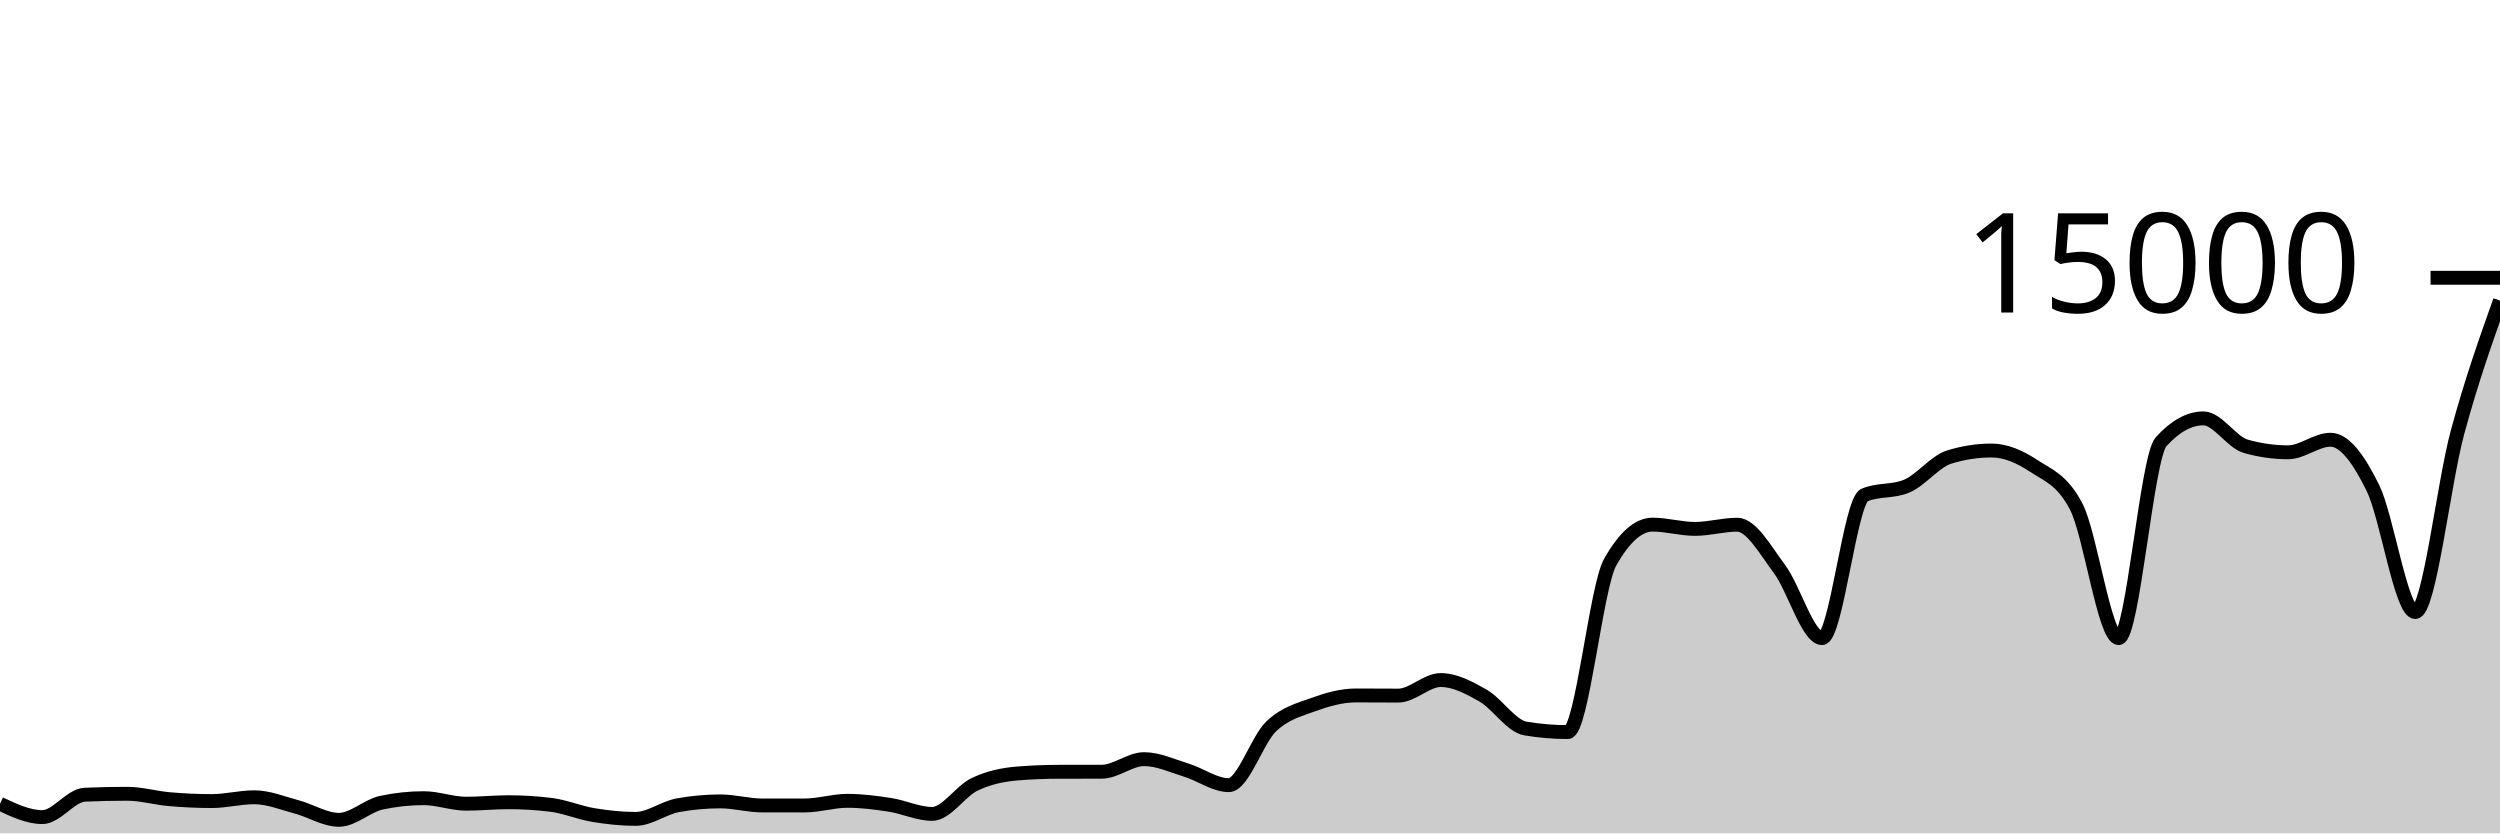
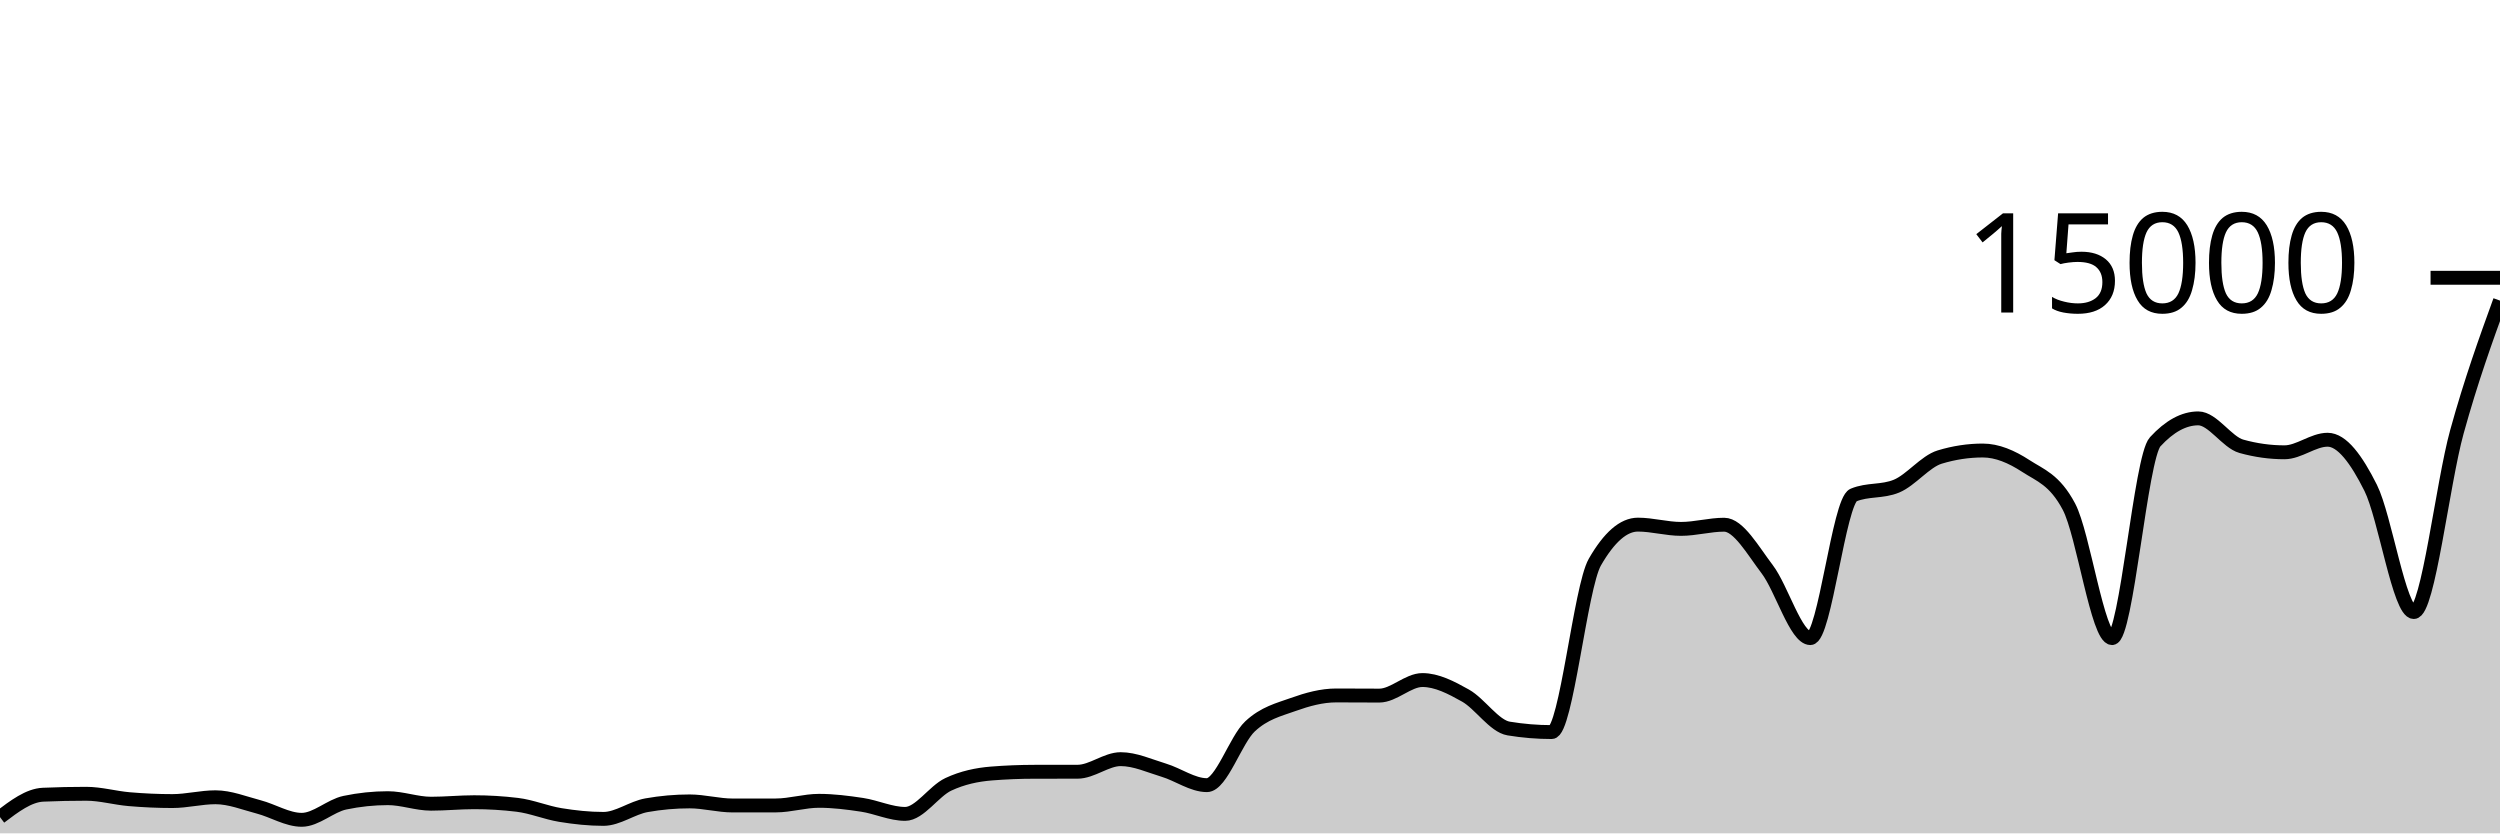
<svg xmlns="http://www.w3.org/2000/svg" viewBox="0 0 180 60">
  <g transform="translate(0,20)">
-     <path class="area" fill="rgba(0, 0, 0, 0.2)" d="M0,37.869C1.017,38.351,2.034,38.832,3.051,38.832C4.068,38.832,5.085,37.263,6.102,37.219C7.119,37.174,8.136,37.152,9.153,37.152C10.169,37.152,11.186,37.454,12.203,37.541C13.22,37.629,14.237,37.677,15.254,37.677C16.271,37.677,17.288,37.403,18.305,37.403C19.322,37.403,20.339,37.825,21.356,38.096C22.373,38.367,23.39,39.027,24.407,39.027C25.424,39.027,26.441,38.012,27.458,37.795C28.475,37.578,29.492,37.469,30.508,37.469C31.525,37.469,32.542,37.867,33.559,37.867C34.576,37.867,35.593,37.76,36.61,37.76C37.627,37.76,38.644,37.822,39.661,37.947C40.678,38.071,41.695,38.511,42.712,38.68C43.729,38.849,44.746,38.96,45.763,38.96C46.78,38.96,47.797,38.159,48.814,37.976C49.831,37.793,50.847,37.701,51.864,37.701C52.881,37.701,53.898,37.995,54.915,37.995C55.932,37.995,56.949,37.994,57.966,37.992C58.983,37.99,60,37.659,61.017,37.659C62.034,37.659,63.051,37.79,64.068,37.947C65.085,38.104,66.102,38.6,67.119,38.6C68.136,38.6,69.153,36.959,70.169,36.475C71.186,35.99,72.203,35.777,73.22,35.693C74.237,35.61,75.254,35.57,76.271,35.568C77.288,35.566,78.305,35.567,79.322,35.565C80.339,35.564,81.356,34.659,82.373,34.659C83.39,34.659,84.407,35.141,85.424,35.453C86.441,35.765,87.458,36.531,88.475,36.531C89.492,36.531,90.508,33.269,91.525,32.301C92.542,31.334,93.559,31.097,94.576,30.725C95.593,30.354,96.61,30.072,97.627,30.072C98.644,30.072,99.661,30.083,100.678,30.083C101.695,30.083,102.712,28.963,103.729,28.963C104.746,28.963,105.763,29.501,106.78,30.083C107.797,30.664,108.814,32.283,109.831,32.453C110.847,32.624,111.864,32.709,112.881,32.709C113.898,32.709,114.915,22.276,115.932,20.475C116.949,18.674,117.966,17.773,118.983,17.773C120,17.773,121.017,18.08,122.034,18.08C123.051,18.08,124.068,17.779,125.085,17.779C126.102,17.779,127.119,19.628,128.136,20.989C129.153,22.35,130.169,25.944,131.186,25.944C132.203,25.944,133.22,16.076,134.237,15.645C135.254,15.215,136.271,15.43,137.288,15C138.305,14.57,139.322,13.224,140.339,12.909C141.356,12.595,142.373,12.437,143.39,12.437C144.407,12.437,145.424,12.878,146.441,13.552C147.458,14.226,148.475,14.529,149.492,16.483C150.508,18.436,151.525,25.944,152.542,25.944C153.559,25.944,154.576,12.936,155.593,11.811C156.61,10.685,157.627,10.123,158.644,10.123C159.661,10.123,160.678,11.845,161.695,12.133C162.712,12.421,163.729,12.565,164.746,12.565C165.763,12.565,166.78,11.661,167.797,11.661C168.814,11.661,169.831,13.06,170.847,15.128C171.864,17.196,172.881,24.067,173.898,24.067C174.915,24.067,175.932,14.828,176.949,11.091C177.966,7.353,178.983,4.498,180,1.643L180,40C178.983,40,177.966,40,176.949,40C175.932,40,174.915,40,173.898,40C172.881,40,171.864,40,170.847,40C169.831,40,168.814,40,167.797,40C166.78,40,165.763,40,164.746,40C163.729,40,162.712,40,161.695,40C160.678,40,159.661,40,158.644,40C157.627,40,156.61,40,155.593,40C154.576,40,153.559,40,152.542,40C151.525,40,150.508,40,149.492,40C148.475,40,147.458,40,146.441,40C145.424,40,144.407,40,143.39,40C142.373,40,141.356,40,140.339,40C139.322,40,138.305,40,137.288,40C136.271,40,135.254,40,134.237,40C133.22,40,132.203,40,131.186,40C130.169,40,129.153,40,128.136,40C127.119,40,126.102,40,125.085,40C124.068,40,123.051,40,122.034,40C121.017,40,120,40,118.983,40C117.966,40,116.949,40,115.932,40C114.915,40,113.898,40,112.881,40C111.864,40,110.847,40,109.831,40C108.814,40,107.797,40,106.78,40C105.763,40,104.746,40,103.729,40C102.712,40,101.695,40,100.678,40C99.661,40,98.644,40,97.627,40C96.61,40,95.593,40,94.576,40C93.559,40,92.542,40,91.525,40C90.508,40,89.492,40,88.475,40C87.458,40,86.441,40,85.424,40C84.407,40,83.39,40,82.373,40C81.356,40,80.339,40,79.322,40C78.305,40,77.288,40,76.271,40C75.254,40,74.237,40,73.22,40C72.203,40,71.186,40,70.169,40C69.153,40,68.136,40,67.119,40C66.102,40,65.085,40,64.068,40C63.051,40,62.034,40,61.017,40C60,40,58.983,40,57.966,40C56.949,40,55.932,40,54.915,40C53.898,40,52.881,40,51.864,40C50.847,40,49.831,40,48.814,40C47.797,40,46.78,40,45.763,40C44.746,40,43.729,40,42.712,40C41.695,40,40.678,40,39.661,40C38.644,40,37.627,40,36.61,40C35.593,40,34.576,40,33.559,40C32.542,40,31.525,40,30.508,40C29.492,40,28.475,40,27.458,40C26.441,40,25.424,40,24.407,40C23.39,40,22.373,40,21.356,40C20.339,40,19.322,40,18.305,40C17.288,40,16.271,40,15.254,40C14.237,40,13.22,40,12.203,40C11.186,40,10.169,40,9.153,40C8.136,40,7.119,40,6.102,40C5.085,40,4.068,40,3.051,40C2.034,40,1.017,40,0,40Z" />
-     <path class="line" stroke="black" fill="none" d="M0,37.869C1.017,38.351,2.034,38.832,3.051,38.832C4.068,38.832,5.085,37.263,6.102,37.219C7.119,37.174,8.136,37.152,9.153,37.152C10.169,37.152,11.186,37.454,12.203,37.541C13.22,37.629,14.237,37.677,15.254,37.677C16.271,37.677,17.288,37.403,18.305,37.403C19.322,37.403,20.339,37.825,21.356,38.096C22.373,38.367,23.39,39.027,24.407,39.027C25.424,39.027,26.441,38.012,27.458,37.795C28.475,37.578,29.492,37.469,30.508,37.469C31.525,37.469,32.542,37.867,33.559,37.867C34.576,37.867,35.593,37.76,36.61,37.76C37.627,37.76,38.644,37.822,39.661,37.947C40.678,38.071,41.695,38.511,42.712,38.68C43.729,38.849,44.746,38.96,45.763,38.96C46.78,38.96,47.797,38.159,48.814,37.976C49.831,37.793,50.847,37.701,51.864,37.701C52.881,37.701,53.898,37.995,54.915,37.995C55.932,37.995,56.949,37.994,57.966,37.992C58.983,37.99,60,37.659,61.017,37.659C62.034,37.659,63.051,37.79,64.068,37.947C65.085,38.104,66.102,38.6,67.119,38.6C68.136,38.6,69.153,36.959,70.169,36.475C71.186,35.99,72.203,35.777,73.22,35.693C74.237,35.61,75.254,35.57,76.271,35.568C77.288,35.566,78.305,35.567,79.322,35.565C80.339,35.564,81.356,34.659,82.373,34.659C83.39,34.659,84.407,35.141,85.424,35.453C86.441,35.765,87.458,36.531,88.475,36.531C89.492,36.531,90.508,33.269,91.525,32.301C92.542,31.334,93.559,31.097,94.576,30.725C95.593,30.354,96.61,30.072,97.627,30.072C98.644,30.072,99.661,30.083,100.678,30.083C101.695,30.083,102.712,28.963,103.729,28.963C104.746,28.963,105.763,29.501,106.78,30.083C107.797,30.664,108.814,32.283,109.831,32.453C110.847,32.624,111.864,32.709,112.881,32.709C113.898,32.709,114.915,22.276,115.932,20.475C116.949,18.674,117.966,17.773,118.983,17.773C120,17.773,121.017,18.08,122.034,18.08C123.051,18.08,124.068,17.779,125.085,17.779C126.102,17.779,127.119,19.628,128.136,20.989C129.153,22.35,130.169,25.944,131.186,25.944C132.203,25.944,133.22,16.076,134.237,15.645C135.254,15.215,136.271,15.43,137.288,15C138.305,14.57,139.322,13.224,140.339,12.909C141.356,12.595,142.373,12.437,143.39,12.437C144.407,12.437,145.424,12.878,146.441,13.552C147.458,14.226,148.475,14.529,149.492,16.483C150.508,18.436,151.525,25.944,152.542,25.944C153.559,25.944,154.576,12.936,155.593,11.811C156.61,10.685,157.627,10.123,158.644,10.123C159.661,10.123,160.678,11.845,161.695,12.133C162.712,12.421,163.729,12.565,164.746,12.565C165.763,12.565,166.78,11.661,167.797,11.661C168.814,11.661,169.831,13.06,170.847,15.128C171.864,17.196,172.881,24.067,173.898,24.067C174.915,24.067,175.932,14.828,176.949,11.091C177.966,7.353,178.983,4.498,180,1.643" />
+     <path class="area" fill="rgba(0, 0, 0, 0.2)" d="M0,38.832C1.034,38.048,2.069,37.263,3.103,37.219C4.138,37.174,5.172,37.152,6.207,37.152C7.241,37.152,8.276,37.454,9.31,37.541C10.345,37.629,11.379,37.677,12.414,37.677C13.448,37.677,14.483,37.403,15.517,37.403C16.552,37.403,17.586,37.825,18.621,38.096C19.655,38.367,20.69,39.027,21.724,39.027C22.759,39.027,23.793,38.012,24.828,37.795C25.862,37.578,26.897,37.469,27.931,37.469C28.966,37.469,30,37.867,31.034,37.867C32.069,37.867,33.103,37.76,34.138,37.76C35.172,37.76,36.207,37.822,37.241,37.947C38.276,38.071,39.31,38.511,40.345,38.68C41.379,38.849,42.414,38.96,43.448,38.96C44.483,38.96,45.517,38.159,46.552,37.976C47.586,37.793,48.621,37.701,49.655,37.701C50.69,37.701,51.724,37.995,52.759,37.995C53.793,37.995,54.828,37.994,55.862,37.992C56.897,37.99,57.931,37.659,58.966,37.659C60,37.659,61.034,37.79,62.069,37.947C63.103,38.104,64.138,38.6,65.172,38.6C66.207,38.6,67.241,36.959,68.276,36.475C69.31,35.99,70.345,35.777,71.379,35.693C72.414,35.61,73.448,35.57,74.483,35.568C75.517,35.566,76.552,35.567,77.586,35.565C78.621,35.564,79.655,34.659,80.69,34.659C81.724,34.659,82.759,35.141,83.793,35.453C84.828,35.765,85.862,36.531,86.897,36.531C87.931,36.531,88.966,33.269,90,32.301C91.034,31.334,92.069,31.097,93.103,30.725C94.138,30.354,95.172,30.072,96.207,30.072C97.241,30.072,98.276,30.083,99.31,30.083C100.345,30.083,101.379,28.963,102.414,28.963C103.448,28.963,104.483,29.501,105.517,30.083C106.552,30.664,107.586,32.283,108.621,32.453C109.655,32.624,110.69,32.709,111.724,32.709C112.759,32.709,113.793,22.276,114.828,20.475C115.862,18.674,116.897,17.773,117.931,17.773C118.966,17.773,120,18.08,121.034,18.08C122.069,18.08,123.103,17.779,124.138,17.779C125.172,17.779,126.207,19.628,127.241,20.989C128.276,22.35,129.31,25.944,130.345,25.944C131.379,25.944,132.414,16.076,133.448,15.645C134.483,15.215,135.517,15.43,136.552,15C137.586,14.57,138.621,13.224,139.655,12.909C140.69,12.595,141.724,12.437,142.759,12.437C143.793,12.437,144.828,12.878,145.862,13.552C146.897,14.226,147.931,14.529,148.966,16.483C150,18.436,151.034,25.944,152.069,25.944C153.103,25.944,154.138,12.936,155.172,11.811C156.207,10.685,157.241,10.123,158.276,10.123C159.31,10.123,160.345,11.845,161.379,12.133C162.414,12.421,163.448,12.565,164.483,12.565C165.517,12.565,166.552,11.661,167.586,11.661C168.621,11.661,169.655,13.06,170.69,15.128C171.724,17.196,172.759,24.067,173.793,24.067C174.828,24.067,175.862,14.828,176.897,11.091C177.931,7.353,178.966,4.498,180,1.643L180,40C178.966,40,177.931,40,176.897,40C175.862,40,174.828,40,173.793,40C172.759,40,171.724,40,170.69,40C169.655,40,168.621,40,167.586,40C166.552,40,165.517,40,164.483,40C163.448,40,162.414,40,161.379,40C160.345,40,159.31,40,158.276,40C157.241,40,156.207,40,155.172,40C154.138,40,153.103,40,152.069,40C151.034,40,150,40,148.966,40C147.931,40,146.897,40,145.862,40C144.828,40,143.793,40,142.759,40C141.724,40,140.69,40,139.655,40C138.621,40,137.586,40,136.552,40C135.517,40,134.483,40,133.448,40C132.414,40,131.379,40,130.345,40C129.31,40,128.276,40,127.241,40C126.207,40,125.172,40,124.138,40C123.103,40,122.069,40,121.034,40C120,40,118.966,40,117.931,40C116.897,40,115.862,40,114.828,40C113.793,40,112.759,40,111.724,40C110.69,40,109.655,40,108.621,40C107.586,40,106.552,40,105.517,40C104.483,40,103.448,40,102.414,40C101.379,40,100.345,40,99.31,40C98.276,40,97.241,40,96.207,40C95.172,40,94.138,40,93.103,40C92.069,40,91.034,40,90,40C88.966,40,87.931,40,86.897,40C85.862,40,84.828,40,83.793,40C82.759,40,81.724,40,80.69,40C79.655,40,78.621,40,77.586,40C76.552,40,75.517,40,74.483,40C73.448,40,72.414,40,71.379,40C70.345,40,69.31,40,68.276,40C67.241,40,66.207,40,65.172,40C64.138,40,63.103,40,62.069,40C61.034,40,60,40,58.966,40C57.931,40,56.897,40,55.862,40C54.828,40,53.793,40,52.759,40C51.724,40,50.69,40,49.655,40C48.621,40,47.586,40,46.552,40C45.517,40,44.483,40,43.448,40C42.414,40,41.379,40,40.345,40C39.31,40,38.276,40,37.241,40C36.207,40,35.172,40,34.138,40C33.103,40,32.069,40,31.034,40C30,40,28.966,40,27.931,40C26.897,40,25.862,40,24.828,40C23.793,40,22.759,40,21.724,40C20.69,40,19.655,40,18.621,40C17.586,40,16.552,40,15.517,40C14.483,40,13.448,40,12.414,40C11.379,40,10.345,40,9.31,40C8.276,40,7.241,40,6.207,40C5.172,40,4.138,40,3.103,40C2.069,40,1.034,40,0,40Z" />
+     <path class="line" stroke="black" fill="none" d="M0,38.832C1.034,38.048,2.069,37.263,3.103,37.219C4.138,37.174,5.172,37.152,6.207,37.152C7.241,37.152,8.276,37.454,9.31,37.541C10.345,37.629,11.379,37.677,12.414,37.677C13.448,37.677,14.483,37.403,15.517,37.403C16.552,37.403,17.586,37.825,18.621,38.096C19.655,38.367,20.69,39.027,21.724,39.027C22.759,39.027,23.793,38.012,24.828,37.795C25.862,37.578,26.897,37.469,27.931,37.469C28.966,37.469,30,37.867,31.034,37.867C32.069,37.867,33.103,37.76,34.138,37.76C35.172,37.76,36.207,37.822,37.241,37.947C38.276,38.071,39.31,38.511,40.345,38.68C41.379,38.849,42.414,38.96,43.448,38.96C44.483,38.96,45.517,38.159,46.552,37.976C47.586,37.793,48.621,37.701,49.655,37.701C50.69,37.701,51.724,37.995,52.759,37.995C53.793,37.995,54.828,37.994,55.862,37.992C56.897,37.99,57.931,37.659,58.966,37.659C60,37.659,61.034,37.79,62.069,37.947C63.103,38.104,64.138,38.6,65.172,38.6C66.207,38.6,67.241,36.959,68.276,36.475C69.31,35.99,70.345,35.777,71.379,35.693C72.414,35.61,73.448,35.57,74.483,35.568C75.517,35.566,76.552,35.567,77.586,35.565C78.621,35.564,79.655,34.659,80.69,34.659C81.724,34.659,82.759,35.141,83.793,35.453C84.828,35.765,85.862,36.531,86.897,36.531C87.931,36.531,88.966,33.269,90,32.301C91.034,31.334,92.069,31.097,93.103,30.725C94.138,30.354,95.172,30.072,96.207,30.072C97.241,30.072,98.276,30.083,99.31,30.083C100.345,30.083,101.379,28.963,102.414,28.963C103.448,28.963,104.483,29.501,105.517,30.083C106.552,30.664,107.586,32.283,108.621,32.453C109.655,32.624,110.69,32.709,111.724,32.709C112.759,32.709,113.793,22.276,114.828,20.475C115.862,18.674,116.897,17.773,117.931,17.773C118.966,17.773,120,18.08,121.034,18.08C122.069,18.08,123.103,17.779,124.138,17.779C125.172,17.779,126.207,19.628,127.241,20.989C128.276,22.35,129.31,25.944,130.345,25.944C131.379,25.944,132.414,16.076,133.448,15.645C134.483,15.215,135.517,15.43,136.552,15C137.586,14.57,138.621,13.224,139.655,12.909C140.69,12.595,141.724,12.437,142.759,12.437C143.793,12.437,144.828,12.878,145.862,13.552C146.897,14.226,147.931,14.529,148.966,16.483C150,18.436,151.034,25.944,152.069,25.944C153.103,25.944,154.138,12.936,155.172,11.811C156.207,10.685,157.241,10.123,158.276,10.123C159.31,10.123,160.345,11.845,161.379,12.133C162.414,12.421,163.448,12.565,164.483,12.565C165.517,12.565,166.552,11.661,167.586,11.661C168.621,11.661,169.655,13.06,170.69,15.128C171.724,17.196,172.759,24.067,173.793,24.067C174.828,24.067,175.862,14.828,176.897,11.091C177.931,7.353,178.966,4.498,180,1.643" />
    <path class="axis-ceiling" stroke-width="1" stroke="black" fill="none" d="M175,0L180,0" />
    <text class="axis-ceiling-label" font-family="sans-serif" text-anchor="end" font-size="10px" x="170" y="2.5">15000</text>
  </g>
</svg>
